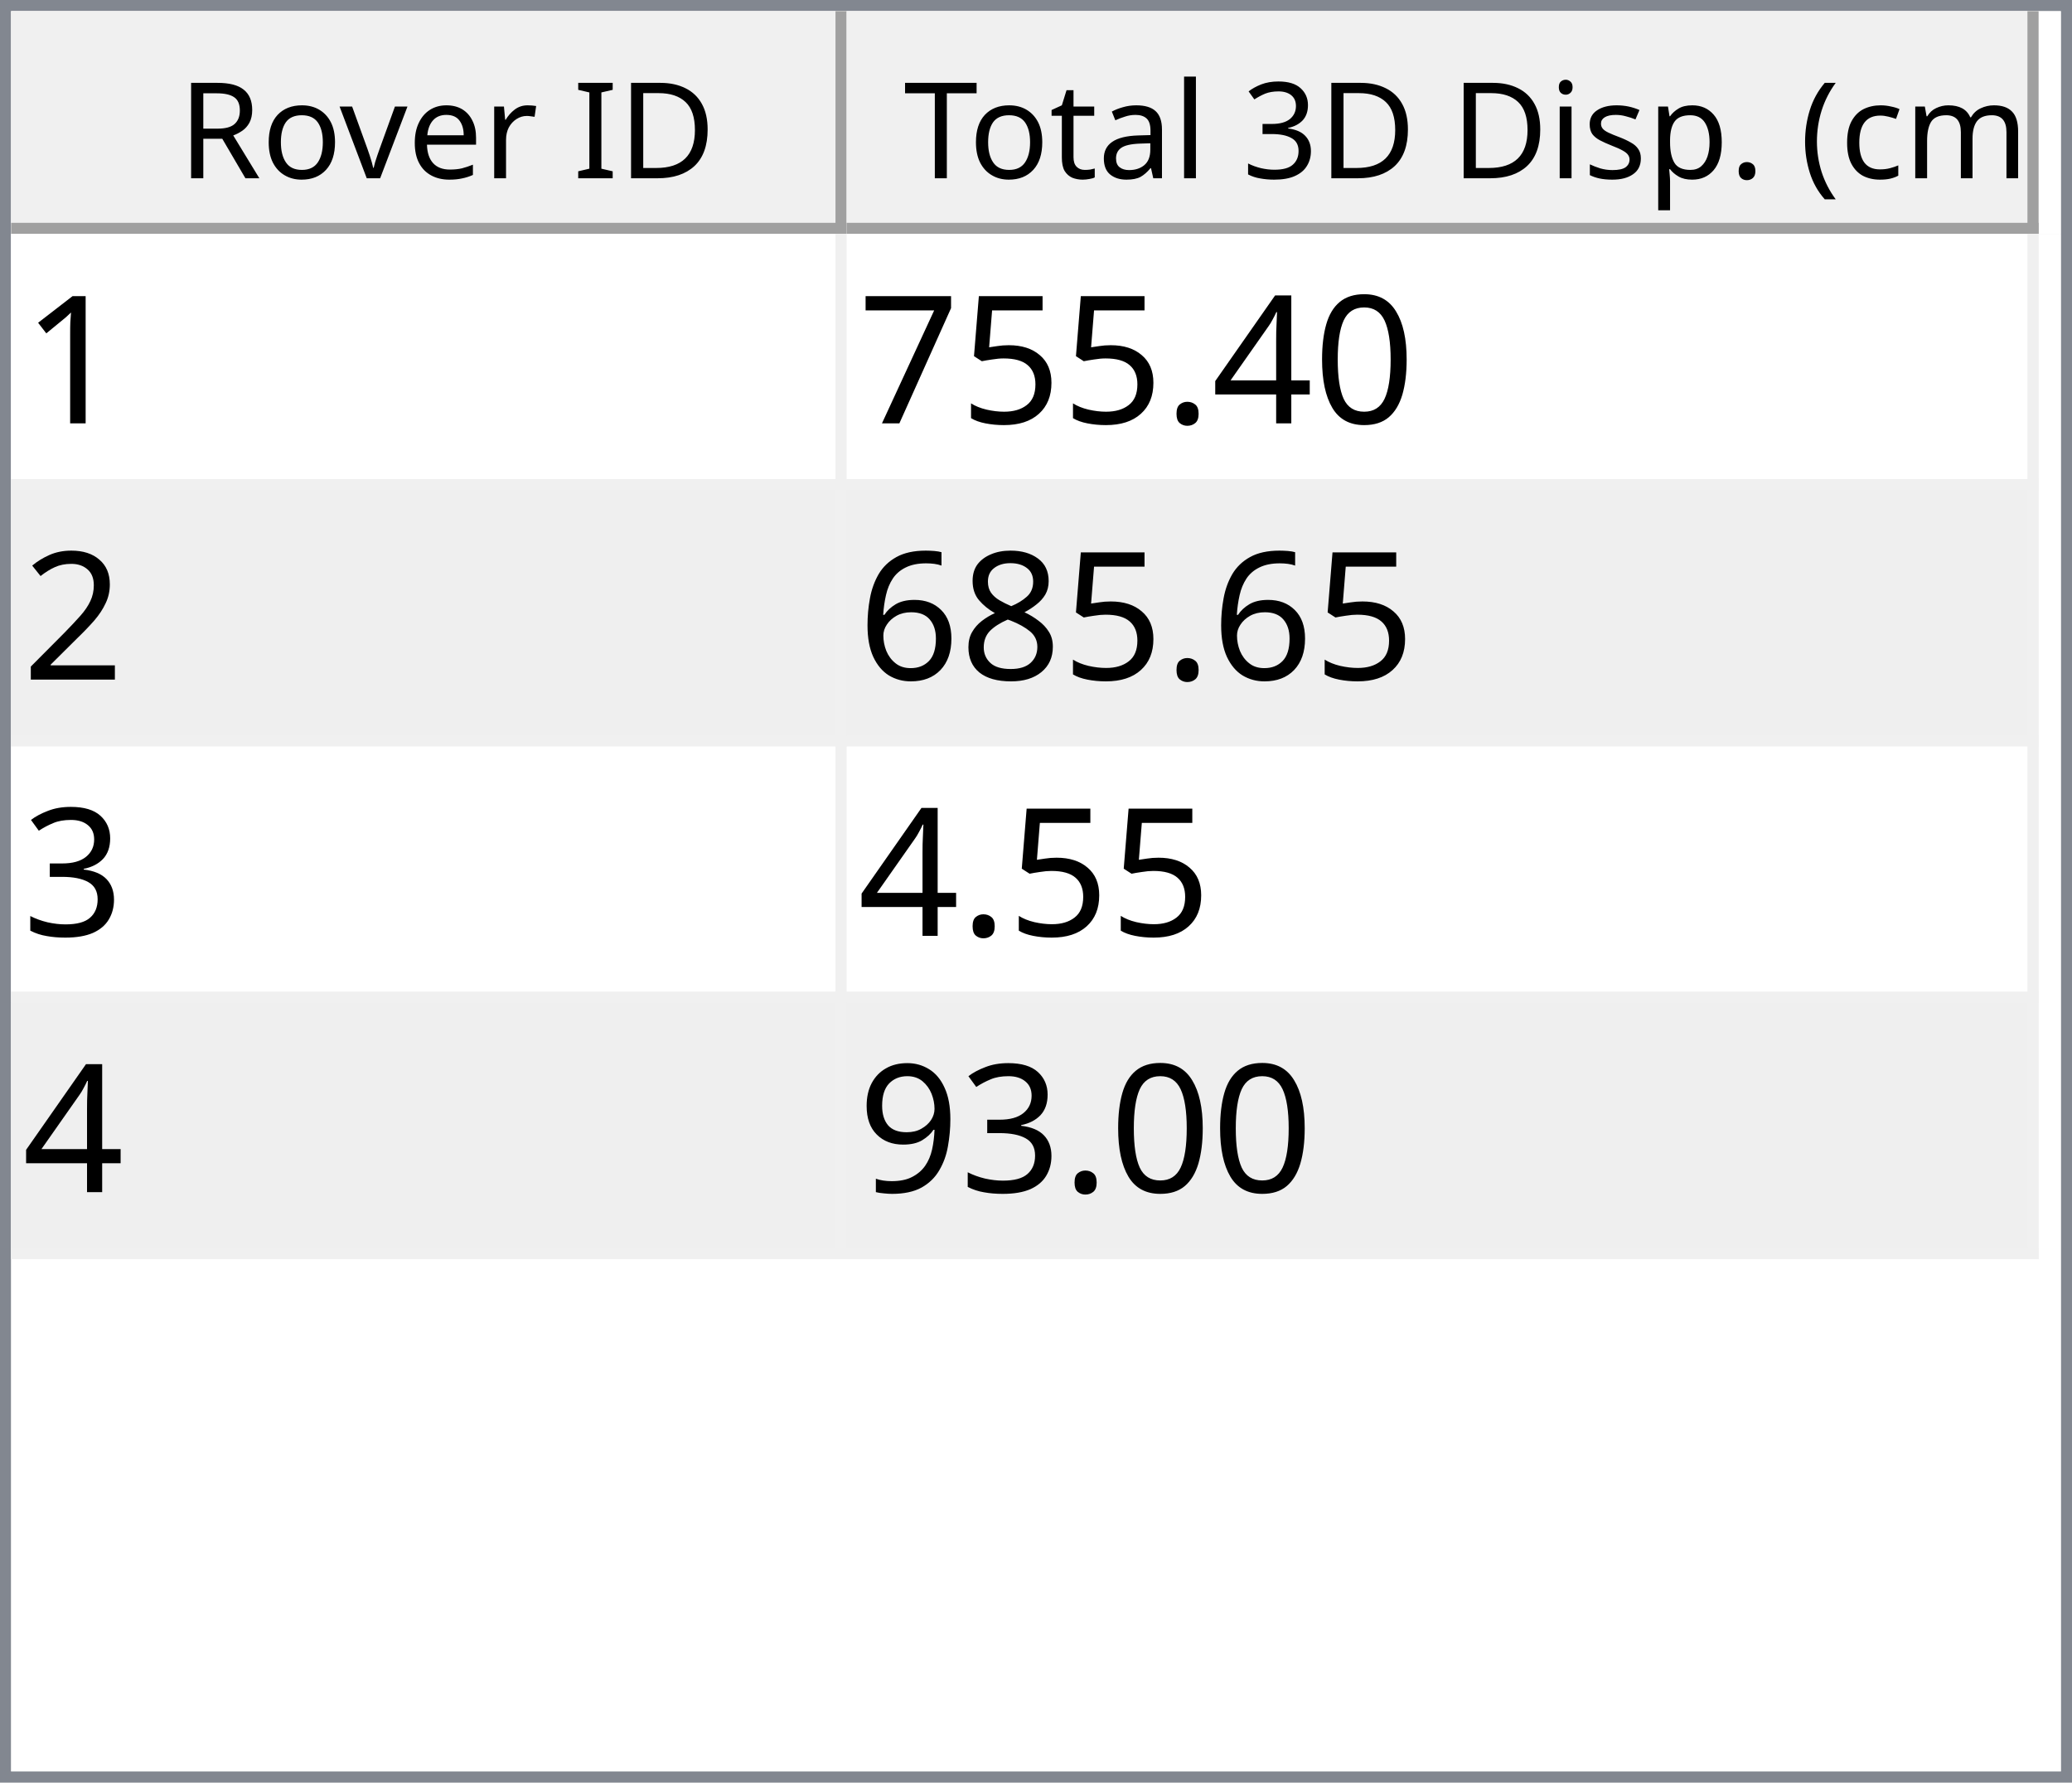
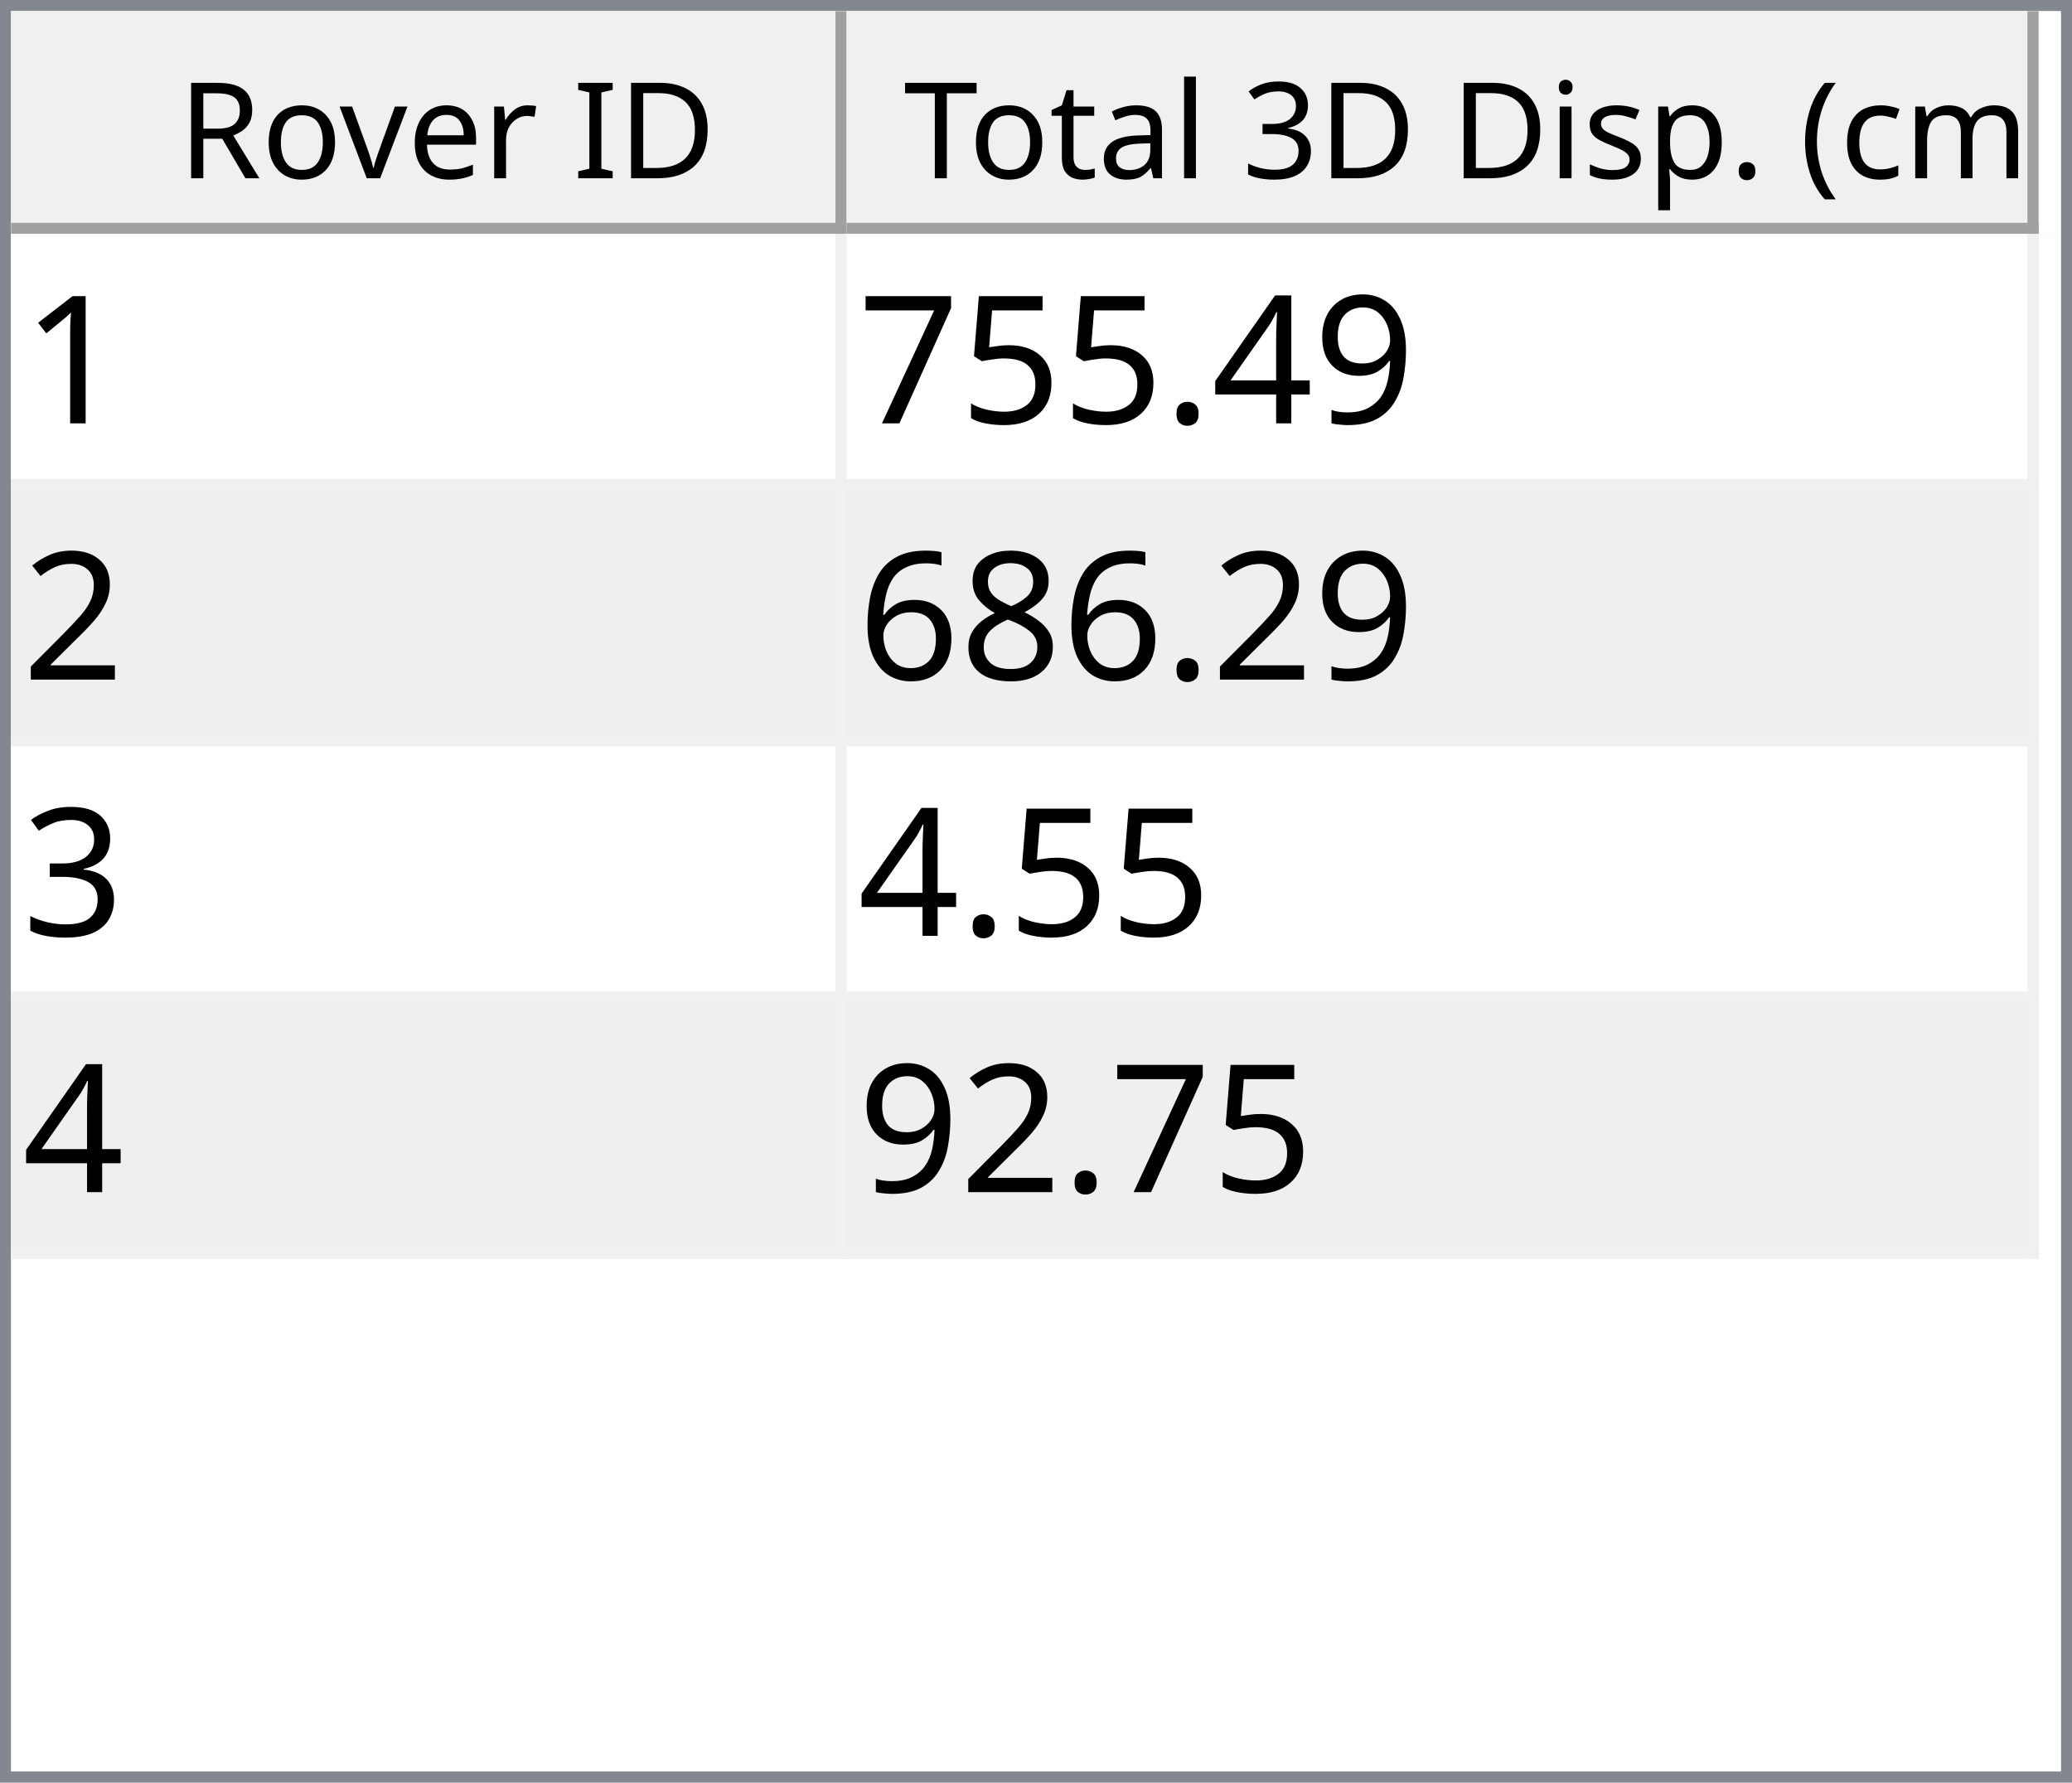
<svg xmlns="http://www.w3.org/2000/svg" style="fill-opacity:1; color-rendering:auto; color-interpolation:auto; text-rendering:auto; stroke:black; stroke-linecap:square; stroke-miterlimit:10; shape-rendering:auto; stroke-opacity:1; fill:black; stroke-dasharray:none; font-weight:normal; stroke-width:1; font-family:'Dialog'; font-style:normal; stroke-linejoin:miter; font-size:12px; stroke-dashoffset:0; image-rendering:auto;" width="186" height="160">
  <defs id="genericDefs" />
  <g>
    <defs id="defs1">
      <clipPath clipPathUnits="userSpaceOnUse" id="clipPath1">
        <path d="M0 0 L186 0 L186 160 L0 160 L0 0 Z" />
      </clipPath>
      <clipPath clipPathUnits="userSpaceOnUse" id="clipPath2">
        <path d="M0 0 L0 160 L186 160 L186 0 Z" />
      </clipPath>
      <clipPath clipPathUnits="userSpaceOnUse" id="clipPath3">
        <path d="M0 0 L0 20 L184 20 L184 0 Z" />
      </clipPath>
      <clipPath clipPathUnits="userSpaceOnUse" id="clipPath4">
        <path d="M0 0 L0 20 L75 20 L75 0 Z" />
      </clipPath>
      <clipPath clipPathUnits="userSpaceOnUse" id="clipPath5">
        <path d="M1 1 L1 19 L74 19 L74 1 Z" />
      </clipPath>
      <clipPath clipPathUnits="userSpaceOnUse" id="clipPath6">
        <path d="M0 0 L0 18 L73 18 L73 0 Z" />
      </clipPath>
      <clipPath clipPathUnits="userSpaceOnUse" id="clipPath7">
        <path d="M-0.5 -0.5 L-0.5 19.5 L74.5 19.5 L74.5 -0.5 Z" />
      </clipPath>
      <clipPath clipPathUnits="userSpaceOnUse" id="clipPath8">
        <path d="M0 0 L0 20 L107 20 L107 0 Z" />
      </clipPath>
      <clipPath clipPathUnits="userSpaceOnUse" id="clipPath9">
        <path d="M1 1 L1 19 L106 19 L106 1 Z" />
      </clipPath>
      <clipPath clipPathUnits="userSpaceOnUse" id="clipPath10">
        <path d="M0 0 L0 18 L105 18 L105 0 Z" />
      </clipPath>
      <clipPath clipPathUnits="userSpaceOnUse" id="clipPath11">
        <path d="M-0.5 -0.5 L-0.5 19.5 L106.5 19.5 L106.5 -0.5 Z" />
      </clipPath>
      <clipPath clipPathUnits="userSpaceOnUse" id="clipPath12">
        <path d="M0 0 L0 138 L184 138 L184 0 Z" />
      </clipPath>
      <clipPath clipPathUnits="userSpaceOnUse" id="clipPath13">
        <path d="M0 0 L0 92 L182 92 L182 0 Z" />
      </clipPath>
      <clipPath clipPathUnits="userSpaceOnUse" id="clipPath14">
        <path d="M-0.5 -0.5 L-0.5 91.5 L181.5 91.5 L181.5 -0.5 Z" />
      </clipPath>
      <clipPath clipPathUnits="userSpaceOnUse" id="clipPath15">
        <path d="M0 0 L0 22 L74 22 L74 0 Z" />
      </clipPath>
      <clipPath clipPathUnits="userSpaceOnUse" id="clipPath16">
        <path d="M0 0 L0 22 L106 22 L106 0 Z" />
      </clipPath>
      <font horiz-adv-x="64.551" id="font1">
        <font-face ascent="107.91" descent="25.098" units-per-em="100" style="font-style:normal; font-family:Segoe UI; font-weight:normal;" />
        <missing-glyph horiz-adv-x="64.551" d="M8.109 0 L8.109 68.266 L56.453 68.266 L56.453 0 L8.109 0 ZM15.328 7.234 L49.219 7.234 L49.219 61.031 L15.328 61.031 L15.328 7.234 Z" />
        <glyph unicode="D" horiz-adv-x="70.117" d="M9.188 0 L9.188 70.016 L28.516 70.016 Q65.531 70.016 65.531 35.891 Q65.531 19.672 55.25 9.836 Q44.969 0 27.734 0 L9.188 0 ZM17.391 62.594 L17.391 7.422 L27.828 7.422 Q41.609 7.422 49.273 14.797 Q56.938 22.172 56.938 35.688 Q56.938 62.594 28.328 62.594 L17.391 62.594 Z" />
        <glyph unicode="I" horiz-adv-x="26.611" d="M17.391 0 L9.188 0 L9.188 70.016 L17.391 70.016 L17.391 0 Z" />
        <glyph unicode=" " horiz-adv-x="27.393" d="" />
        <glyph unicode="r" horiz-adv-x="34.766" d="M34.188 41.891 Q32.078 43.5 28.125 43.5 Q23 43.5 19.555 38.672 Q16.109 33.844 16.109 25.484 L16.109 0 L8.109 0 L8.109 50 L16.109 50 L16.109 39.703 L16.312 39.703 Q18.016 44.969 21.531 47.922 Q25.047 50.875 29.391 50.875 Q32.516 50.875 34.188 50.203 L34.188 41.891 Z" />
        <glyph unicode="e" horiz-adv-x="52.295" d="M48.297 23 L12.984 23 Q13.188 14.656 17.484 10.109 Q21.781 5.562 29.297 5.562 Q37.75 5.562 44.828 11.141 L44.828 3.609 Q38.234 -1.172 27.391 -1.172 Q16.797 -1.172 10.742 5.641 Q4.688 12.453 4.688 24.812 Q4.688 36.469 11.305 43.82 Q17.922 51.172 27.734 51.172 Q37.547 51.172 42.922 44.828 Q48.297 38.484 48.297 27.203 L48.297 23 ZM40.094 29.781 Q40.047 36.719 36.75 40.578 Q33.453 44.438 27.594 44.438 Q21.922 44.438 17.969 40.383 Q14.016 36.328 13.094 29.781 L40.094 29.781 Z" />
        <glyph unicode="v" horiz-adv-x="47.9" d="M47.406 50 L27.484 0 L19.625 0 L0.688 50 L9.469 50 L22.172 13.672 Q23.578 9.672 23.922 6.688 L24.125 6.688 Q24.609 10.453 25.688 13.484 L38.969 50 L47.406 50 Z" />
        <glyph unicode="o" horiz-adv-x="58.594" d="M29 -1.172 Q17.922 -1.172 11.305 5.836 Q4.688 12.844 4.688 24.422 Q4.688 37.016 11.57 44.094 Q18.453 51.172 30.172 51.172 Q41.359 51.172 47.633 44.289 Q53.906 37.406 53.906 25.203 Q53.906 13.234 47.141 6.031 Q40.375 -1.172 29 -1.172 ZM29.594 44.438 Q21.875 44.438 17.383 39.188 Q12.891 33.938 12.891 24.703 Q12.891 15.828 17.43 10.695 Q21.969 5.562 29.594 5.562 Q37.359 5.562 41.531 10.594 Q45.703 15.625 45.703 24.906 Q45.703 34.281 41.531 39.359 Q37.359 44.438 29.594 44.438 Z" />
        <glyph unicode="R" horiz-adv-x="59.814" d="M59.375 0 L49.609 0 L37.891 19.625 Q36.281 22.359 34.766 24.289 Q33.25 26.219 31.664 27.438 Q30.078 28.656 28.25 29.219 Q26.422 29.781 24.125 29.781 L17.391 29.781 L17.391 0 L9.188 0 L9.188 70.016 L30.078 70.016 Q34.672 70.016 38.555 68.867 Q42.438 67.719 45.289 65.375 Q48.141 63.031 49.758 59.547 Q51.375 56.062 51.375 51.375 Q51.375 47.703 50.273 44.656 Q49.172 41.609 47.148 39.211 Q45.125 36.812 42.266 35.133 Q39.406 33.453 35.844 32.516 L35.844 32.328 Q37.594 31.547 38.891 30.547 Q40.188 29.547 41.359 28.18 Q42.531 26.812 43.68 25.078 Q44.828 23.344 46.234 21.047 L59.375 0 ZM17.391 62.594 L17.391 37.203 L28.516 37.203 Q31.594 37.203 34.203 38.133 Q36.812 39.062 38.719 40.797 Q40.625 42.531 41.703 45.047 Q42.781 47.562 42.781 50.688 Q42.781 56.297 39.141 59.445 Q35.5 62.594 28.609 62.594 L17.391 62.594 Z" />
        <glyph unicode=")" horiz-adv-x="30.176" d="M8.297 -15.922 L1.172 -15.922 Q16.406 2.344 16.406 26.812 Q16.406 51.469 1.078 70.016 L8.297 70.016 Q23.531 52.156 23.531 26.703 Q23.531 1.375 8.297 -15.922 Z" />
        <glyph unicode="m" horiz-adv-x="86.133" d="M79.109 0 L71.094 0 L71.094 28.719 Q71.094 37.016 68.531 40.727 Q65.969 44.438 59.906 44.438 Q54.781 44.438 51.195 39.75 Q47.609 35.062 47.609 28.516 L47.609 0 L39.594 0 L39.594 29.688 Q39.594 44.438 28.219 44.438 Q22.953 44.438 19.531 40.016 Q16.109 35.594 16.109 28.516 L16.109 0 L8.109 0 L8.109 50 L16.109 50 L16.109 42.094 L16.312 42.094 Q21.625 51.172 31.844 51.172 Q36.969 51.172 40.773 48.312 Q44.578 45.453 46 40.828 Q51.562 51.172 62.594 51.172 Q79.109 51.172 79.109 30.812 L79.109 0 Z" />
        <glyph unicode="c" horiz-adv-x="46.191" d="M42.188 2.297 Q36.422 -1.172 28.516 -1.172 Q17.828 -1.172 11.258 5.789 Q4.688 12.75 4.688 23.828 Q4.688 36.188 11.766 43.68 Q18.844 51.172 30.672 51.172 Q37.25 51.172 42.281 48.734 L42.281 40.531 Q36.719 44.438 30.375 44.438 Q22.703 44.438 17.797 38.945 Q12.891 33.453 12.891 24.516 Q12.891 15.719 17.508 10.641 Q22.125 5.562 29.891 5.562 Q36.422 5.562 42.188 9.906 L42.188 2.297 Z" />
        <glyph unicode="(" horiz-adv-x="30.176" d="M29.109 -15.922 L21.969 -15.922 Q6.844 1.375 6.844 26.703 Q6.844 52.156 21.969 70.016 L29.203 70.016 Q13.875 51.469 13.875 26.812 Q13.875 2.344 29.109 -15.922 Z" />
        <glyph unicode="." horiz-adv-x="21.68" d="M10.891 -1.078 Q8.641 -1.078 7.055 0.539 Q5.469 2.156 5.469 4.391 Q5.469 6.641 7.055 8.273 Q8.641 9.906 10.891 9.906 Q13.188 9.906 14.797 8.273 Q16.406 6.641 16.406 4.391 Q16.406 2.156 14.797 0.539 Q13.188 -1.078 10.891 -1.078 Z" />
        <glyph unicode="p" horiz-adv-x="58.789" d="M16.312 7.234 L16.109 7.234 L16.109 -23 L8.109 -23 L8.109 50 L16.109 50 L16.109 41.219 L16.312 41.219 Q22.219 51.172 33.594 51.172 Q43.266 51.172 48.688 44.461 Q54.109 37.75 54.109 26.469 Q54.109 13.922 48 6.375 Q41.891 -1.172 31.297 -1.172 Q21.578 -1.172 16.312 7.234 ZM16.109 27.391 L16.109 20.406 Q16.109 14.203 20.141 9.883 Q24.172 5.562 30.375 5.562 Q37.641 5.562 41.773 11.133 Q45.906 16.703 45.906 26.609 Q45.906 34.969 42.047 39.703 Q38.188 44.438 31.594 44.438 Q24.609 44.438 20.359 39.578 Q16.109 34.719 16.109 27.391 Z" />
        <glyph unicode="s" horiz-adv-x="42.432" d="M5.078 1.812 L5.078 10.406 Q11.625 5.562 19.484 5.562 Q30.031 5.562 30.031 12.594 Q30.031 14.594 29.125 15.992 Q28.219 17.391 26.68 18.461 Q25.141 19.531 23.07 20.383 Q21 21.234 18.609 22.172 Q15.281 23.484 12.766 24.828 Q10.25 26.172 8.57 27.859 Q6.891 29.547 6.031 31.695 Q5.172 33.844 5.172 36.719 Q5.172 40.234 6.789 42.945 Q8.406 45.656 11.086 47.484 Q13.766 49.312 17.211 50.242 Q20.656 51.172 24.312 51.172 Q30.812 51.172 35.938 48.922 L35.938 40.828 Q30.422 44.438 23.25 44.438 Q21 44.438 19.195 43.922 Q17.391 43.406 16.094 42.477 Q14.797 41.547 14.086 40.258 Q13.375 38.969 13.375 37.406 Q13.375 35.453 14.086 34.133 Q14.797 32.812 16.164 31.789 Q17.531 30.766 19.484 29.938 Q21.438 29.109 23.922 28.125 Q27.25 26.859 29.883 25.516 Q32.516 24.172 34.375 22.484 Q36.234 20.797 37.234 18.602 Q38.234 16.406 38.234 13.375 Q38.234 9.672 36.602 6.938 Q34.969 4.203 32.234 2.398 Q29.5 0.594 25.93 -0.289 Q22.359 -1.172 18.453 -1.172 Q10.75 -1.172 5.078 1.812 Z" />
        <glyph unicode="i" horiz-adv-x="24.219" d="M12.203 62.703 Q10.062 62.703 8.547 64.164 Q7.031 65.625 7.031 67.875 Q7.031 70.125 8.547 71.609 Q10.062 73.094 12.203 73.094 Q14.406 73.094 15.945 71.609 Q17.484 70.125 17.484 67.875 Q17.484 65.719 15.945 64.211 Q14.406 62.703 12.203 62.703 ZM16.109 0 L8.109 0 L8.109 50 L16.109 50 L16.109 0 Z" />
        <glyph unicode="3" horiz-adv-x="53.906" d="M46.531 19.828 Q46.531 15.094 44.75 11.211 Q42.969 7.328 39.719 4.57 Q36.469 1.812 31.93 0.297 Q27.391 -1.219 21.922 -1.219 Q11.922 -1.219 6 2.594 L6 11.188 Q13.094 5.609 22.219 5.609 Q25.875 5.609 28.828 6.539 Q31.781 7.469 33.906 9.227 Q36.031 10.984 37.18 13.477 Q38.328 15.969 38.328 19.094 Q38.328 32.812 18.797 32.812 L12.984 32.812 L12.984 39.594 L18.5 39.594 Q35.797 39.594 35.797 52.484 Q35.797 64.406 22.609 64.406 Q15.188 64.406 8.688 59.422 L8.688 67.188 Q15.375 71.188 24.609 71.188 Q29 71.188 32.57 69.969 Q36.141 68.75 38.68 66.555 Q41.219 64.359 42.609 61.281 Q44 58.203 44 54.5 Q44 40.672 30.031 36.719 L30.031 36.531 Q33.594 36.141 36.625 34.797 Q39.656 33.453 41.852 31.305 Q44.047 29.156 45.289 26.25 Q46.531 23.344 46.531 19.828 Z" />
        <glyph unicode="l" horiz-adv-x="24.219" d="M16.109 0 L8.109 0 L8.109 74.031 L16.109 74.031 L16.109 0 Z" />
        <glyph unicode="a" horiz-adv-x="50.879" d="M43.891 0 L35.891 0 L35.891 7.812 L35.688 7.812 Q30.469 -1.172 20.312 -1.172 Q12.844 -1.172 8.617 2.781 Q4.391 6.734 4.391 13.281 Q4.391 27.297 20.906 29.594 L35.891 31.688 Q35.891 44.438 25.594 44.438 Q16.547 44.438 9.281 38.281 L9.281 46.484 Q16.656 51.172 26.266 51.172 Q43.891 51.172 43.891 32.516 L43.891 0 ZM35.891 25.297 L23.828 23.641 Q18.266 22.859 15.43 20.875 Q12.594 18.891 12.594 13.875 Q12.594 10.203 15.211 7.883 Q17.828 5.562 22.172 5.562 Q28.125 5.562 32.008 9.742 Q35.891 13.922 35.891 20.312 L35.891 25.297 Z" />
        <glyph unicode="t" horiz-adv-x="33.887" d="M31.297 0.484 Q28.469 -1.078 23.828 -1.078 Q10.688 -1.078 10.688 13.578 L10.688 43.172 L2.094 43.172 L2.094 50 L10.688 50 L10.688 62.203 L18.703 64.797 L18.703 50 L31.297 50 L31.297 43.172 L18.703 43.172 L18.703 14.984 Q18.703 9.969 20.414 7.82 Q22.125 5.672 26.078 5.672 Q29.109 5.672 31.297 7.328 L31.297 0.484 Z" />
        <glyph unicode="T" horiz-adv-x="52.393" d="M50.594 62.594 L30.375 62.594 L30.375 0 L22.172 0 L22.172 62.594 L2 62.594 L2 70.016 L50.594 70.016 L50.594 62.594 Z" />
      </font>
      <font horiz-adv-x="75.0" id="font2">
        <font-face ascent="100.537" descent="21.973" units-per-em="100" style="font-style:normal; font-family:sans-serif; font-weight:normal;" />
        <missing-glyph horiz-adv-x="75.0" d="M12.5 0 L12.5 62.5 L62.5 62.5 L62.5 0 L12.5 0 ZM14.062 1.562 L60.938 1.562 L60.938 60.938 L14.062 60.938 L14.062 1.562 Z" />
        <glyph unicode="1" horiz-adv-x="55.615" d="M37.25 0 L28.469 0 L28.469 56 Q25.297 52.984 20.141 49.953 Q14.984 46.922 10.891 45.406 L10.891 53.906 Q18.266 57.375 23.781 62.305 Q29.297 67.234 31.594 71.875 L37.25 71.875 L37.25 0 Z" />
-         <glyph unicode="0" horiz-adv-x="55.615" d="M4.156 35.297 Q4.156 48 6.766 55.742 Q9.375 63.484 14.523 67.68 Q19.672 71.875 27.484 71.875 Q33.25 71.875 37.594 69.555 Q41.938 67.234 44.773 62.867 Q47.609 58.5 49.219 52.227 Q50.828 45.953 50.828 35.297 Q50.828 22.703 48.242 14.969 Q45.656 7.234 40.508 3.008 Q35.359 -1.219 27.484 -1.219 Q17.141 -1.219 11.234 6.203 Q4.156 15.141 4.156 35.297 ZM13.188 35.297 Q13.188 17.672 17.312 11.836 Q21.438 6 27.484 6 Q33.547 6 37.672 11.859 Q41.797 17.719 41.797 35.297 Q41.797 52.984 37.672 58.789 Q33.547 64.594 27.391 64.594 Q21.344 64.594 17.719 59.469 Q13.188 52.938 13.188 35.297 Z" />
+         <glyph unicode="9" horiz-adv-x="55.615" d="M5.469 16.547 L13.922 17.328 Q14.984 11.375 18.016 8.688 Q21.047 6 25.781 6 Q29.828 6 32.883 7.859 Q35.938 9.719 37.891 12.82 Q39.844 15.922 41.164 21.195 Q42.484 26.469 42.484 31.938 Q42.484 32.516 42.438 33.688 Q39.797 29.5 35.234 26.883 Q30.672 24.266 25.344 24.266 Q16.453 24.266 10.305 30.711 Q4.156 37.156 4.156 47.703 Q4.156 58.594 10.578 65.234 Q17 71.875 26.656 71.875 Q33.641 71.875 39.43 68.117 Q45.219 64.359 48.219 57.398 Q51.219 50.438 51.219 37.25 Q51.219 23.531 48.242 15.406 Q45.266 7.281 39.383 3.031 Q33.5 -1.219 25.594 -1.219 Q17.188 -1.219 11.867 3.445 Q6.547 8.109 5.469 16.547 ZM41.453 48.141 Q41.453 55.719 37.43 60.156 Q33.406 64.594 27.734 64.594 Q21.875 64.594 17.531 59.812 Q13.188 55.031 13.188 47.406 Q13.188 40.578 17.312 36.305 Q21.438 32.031 27.484 32.031 Q33.594 32.031 37.523 36.305 Q41.453 40.578 41.453 48.141 Z" />
        <glyph unicode="4" horiz-adv-x="55.615" d="M32.328 0 L32.328 17.141 L1.266 17.141 L1.266 25.203 L33.938 71.578 L41.109 71.578 L41.109 25.203 L50.781 25.203 L50.781 17.141 L41.109 17.141 L41.109 0 L32.328 0 ZM32.328 25.203 L32.328 57.469 L9.906 25.203 L32.328 25.203 Z" />
        <glyph unicode="." horiz-adv-x="27.783" d="M9.078 0 L9.078 10.016 L19.094 10.016 L19.094 0 L9.078 0 Z" />
        <glyph unicode="5" horiz-adv-x="55.615" d="M4.156 18.75 L13.375 19.531 Q14.406 12.797 18.141 9.398 Q21.875 6 27.156 6 Q33.5 6 37.891 10.789 Q42.281 15.578 42.281 23.484 Q42.281 31 38.062 35.352 Q33.844 39.703 27 39.703 Q22.75 39.703 19.336 37.773 Q15.922 35.844 13.969 32.766 L5.719 33.844 L12.641 70.609 L48.25 70.609 L48.25 62.203 L19.672 62.203 L15.828 42.969 Q22.266 47.469 29.344 47.469 Q38.719 47.469 45.164 40.969 Q51.609 34.469 51.609 24.266 Q51.609 14.547 45.953 7.469 Q39.062 -1.219 27.156 -1.219 Q17.391 -1.219 11.211 4.25 Q5.031 9.719 4.156 18.75 Z" />
        <glyph unicode="7" horiz-adv-x="55.615" d="M4.734 62.203 L4.734 70.656 L51.078 70.656 L51.078 63.812 Q44.234 56.547 37.523 44.484 Q30.812 32.422 27.156 19.672 Q24.516 10.688 23.781 0 L14.75 0 Q14.891 8.453 18.062 20.414 Q21.234 32.375 27.172 43.484 Q33.109 54.594 39.797 62.203 L4.734 62.203 Z" />
        <glyph unicode="2" horiz-adv-x="55.615" d="M50.344 8.453 L50.344 0 L3.031 0 Q2.938 3.172 4.047 6.109 Q5.859 10.938 9.836 15.625 Q13.812 20.312 21.344 26.469 Q33.016 36.031 37.117 41.625 Q41.219 47.219 41.219 52.203 Q41.219 57.422 37.477 61.008 Q33.734 64.594 27.734 64.594 Q21.391 64.594 17.578 60.789 Q13.766 56.984 13.719 50.25 L4.688 51.172 Q5.609 61.281 11.664 66.578 Q17.719 71.875 27.938 71.875 Q38.234 71.875 44.242 66.164 Q50.25 60.453 50.25 52 Q50.25 47.703 48.492 43.555 Q46.734 39.406 42.656 34.812 Q38.578 30.219 29.109 22.219 Q21.188 15.578 18.945 13.211 Q16.703 10.844 15.234 8.453 L50.344 8.453 Z" />
        <glyph unicode="8" horiz-adv-x="55.615" d="M17.672 38.812 Q12.203 40.828 9.57 44.539 Q6.938 48.25 6.938 53.422 Q6.938 61.234 12.555 66.555 Q18.172 71.875 27.484 71.875 Q36.859 71.875 42.578 66.43 Q48.297 60.984 48.297 53.172 Q48.297 48.188 45.68 44.508 Q43.062 40.828 37.75 38.812 Q44.344 36.672 47.781 31.883 Q51.219 27.094 51.219 20.453 Q51.219 11.281 44.727 5.031 Q38.234 -1.219 27.641 -1.219 Q17.047 -1.219 10.547 5.055 Q4.047 11.328 4.047 20.703 Q4.047 27.688 7.594 32.398 Q11.141 37.109 17.672 38.812 ZM15.922 53.719 Q15.922 48.641 19.195 45.414 Q22.469 42.188 27.688 42.188 Q32.766 42.188 36.016 45.383 Q39.266 48.578 39.266 53.219 Q39.266 58.062 35.914 61.359 Q32.562 64.656 27.594 64.656 Q22.562 64.656 19.242 61.43 Q15.922 58.203 15.922 53.719 ZM13.094 20.656 Q13.094 16.891 14.875 13.375 Q16.656 9.859 20.172 7.93 Q23.688 6 27.734 6 Q34.031 6 38.133 10.055 Q42.234 14.109 42.234 20.359 Q42.234 26.703 38.016 30.859 Q33.797 35.016 27.438 35.016 Q21.234 35.016 17.164 30.914 Q13.094 26.812 13.094 20.656 Z" />
        <glyph unicode="6" horiz-adv-x="55.615" d="M49.75 54.047 L41.016 53.375 Q39.844 58.547 37.703 60.891 Q34.125 64.656 28.906 64.656 Q24.703 64.656 21.531 62.312 Q17.391 59.281 14.992 53.469 Q12.594 47.656 12.5 36.922 Q15.672 41.75 20.266 44.094 Q24.859 46.438 29.891 46.438 Q38.672 46.438 44.852 39.969 Q51.031 33.5 51.031 23.25 Q51.031 16.5 48.125 10.719 Q45.219 4.938 40.141 1.859 Q35.062 -1.219 28.609 -1.219 Q17.625 -1.219 10.695 6.859 Q3.766 14.938 3.766 33.5 Q3.766 54.25 11.422 63.672 Q18.109 71.875 29.438 71.875 Q37.891 71.875 43.289 67.141 Q48.688 62.406 49.75 54.047 ZM13.875 23.188 Q13.875 18.656 15.797 14.508 Q17.719 10.359 21.188 8.18 Q24.656 6 28.469 6 Q34.031 6 38.039 10.492 Q42.047 14.984 42.047 22.703 Q42.047 30.125 38.086 34.398 Q34.125 38.672 28.125 38.672 Q22.172 38.672 18.023 34.398 Q13.875 30.125 13.875 23.188 Z" />
        <glyph unicode="3" horiz-adv-x="55.615" d="M4.203 18.891 L12.984 20.062 Q14.5 12.594 18.141 9.297 Q21.781 6 27 6 Q33.203 6 37.477 10.297 Q41.75 14.594 41.75 20.953 Q41.75 27 37.797 30.93 Q33.844 34.859 27.734 34.859 Q25.25 34.859 21.531 33.891 L22.516 41.609 Q23.391 41.5 23.922 41.5 Q29.547 41.5 34.039 44.43 Q38.531 47.359 38.531 53.469 Q38.531 58.297 35.258 61.477 Q31.984 64.656 26.812 64.656 Q21.688 64.656 18.266 61.43 Q14.844 58.203 13.875 51.766 L5.078 53.328 Q6.688 62.156 12.398 67.016 Q18.109 71.875 26.609 71.875 Q32.469 71.875 37.398 69.359 Q42.328 66.844 44.945 62.5 Q47.562 58.156 47.562 53.266 Q47.562 48.641 45.07 44.828 Q42.578 41.016 37.703 38.766 Q44.047 37.312 47.562 32.695 Q51.078 28.078 51.078 21.141 Q51.078 11.766 44.242 5.25 Q37.406 -1.266 26.953 -1.266 Q17.531 -1.266 11.305 4.352 Q5.078 9.969 4.203 18.891 Z" />
-         <glyph unicode="9" horiz-adv-x="55.615" d="M5.469 16.547 L13.922 17.328 Q14.984 11.375 18.016 8.688 Q21.047 6 25.781 6 Q29.828 6 32.883 7.859 Q35.938 9.719 37.891 12.82 Q39.844 15.922 41.164 21.195 Q42.484 26.469 42.484 31.938 Q42.484 32.516 42.438 33.688 Q39.797 29.5 35.234 26.883 Q30.672 24.266 25.344 24.266 Q16.453 24.266 10.305 30.711 Q4.156 37.156 4.156 47.703 Q4.156 58.594 10.578 65.234 Q17 71.875 26.656 71.875 Q33.641 71.875 39.43 68.117 Q45.219 64.359 48.219 57.398 Q51.219 50.438 51.219 37.25 Q51.219 23.531 48.242 15.406 Q45.266 7.281 39.383 3.031 Q33.5 -1.219 25.594 -1.219 Q17.188 -1.219 11.867 3.445 Q6.547 8.109 5.469 16.547 ZM41.453 48.141 Q41.453 55.719 37.43 60.156 Q33.406 64.594 27.734 64.594 Q21.875 64.594 17.531 59.812 Q13.188 55.031 13.188 47.406 Q13.188 40.578 17.312 36.305 Q21.438 32.031 27.484 32.031 Q33.594 32.031 37.523 36.305 Q41.453 40.578 41.453 48.141 Z" />
      </font>
    </defs>
    <g style="fill:white; stroke:white;">
      <rect x="0" y="0" width="186" style="clip-path:url(#clipPath1); stroke:none;" height="160" />
    </g>
    <g style="fill:white; text-rendering:optimizeSpeed; color-rendering:optimizeSpeed; image-rendering:optimizeSpeed; shape-rendering:crispEdges; stroke:white; color-interpolation:sRGB;">
      <rect x="0" width="186" height="160" y="0" style="stroke:none;" />
      <path style="stroke:none;" d="M0 160 L186 160 L186 0 L0 0 Z" />
    </g>
    <g style="fill:rgb(240,240,240); font-family:'Segoe UI'; stroke:rgb(240,240,240);">
      <rect x="0" y="0" width="186" style="clip-path:url(#clipPath2); stroke:none;" height="160" />
    </g>
    <g style="fill:rgb(130,135,144); font-family:'Segoe UI'; stroke:rgb(130,135,144);">
      <path d="M0 0 L186 0 L186 160 L0 160 L0 0 ZM1 1 L185 1 L185 159 L1 159 L1 1 Z" style="fill-rule:evenodd; clip-path:url(#clipPath2); stroke:none;" />
    </g>
    <g style="fill:white; font-family:'Segoe UI'; stroke:white;" transform="translate(1,1)">
      <rect x="0" y="0" width="184" style="clip-path:url(#clipPath3); stroke:none;" height="20" />
    </g>
    <g style="fill:rgb(240,240,240); font-family:'Segoe UI'; stroke:rgb(240,240,240);" transform="translate(1,1)">
      <rect x="0" y="0" width="75" style="clip-path:url(#clipPath4); stroke:none;" height="20" />
    </g>
    <g style="font-family:'Segoe UI';" transform="translate(2,2)">
      <text x="14" xml:space="preserve" y="14" style="clip-path:url(#clipPath6); stroke:none;">Rover ID</text>
    </g>
    <g style="fill:rgb(160,160,160); font-family:'Segoe UI'; stroke:rgb(160,160,160); stroke-linejoin:bevel;" transform="translate(1.5,1.5)">
      <line x1="74" x2="74" y1="0" style="fill:none; clip-path:url(#clipPath7);" y2="19" />
    </g>
    <g style="fill:rgb(160,160,160); font-family:'Segoe UI'; stroke:rgb(160,160,160); stroke-linejoin:bevel;" transform="matrix(1,0,0,1,1,1) translate(0.5,0.5)">
      <line x1="0" x2="74" y1="19" style="fill:none; clip-path:url(#clipPath7);" y2="19" />
    </g>
    <g style="fill:rgb(240,240,240); font-family:'Segoe UI'; stroke:rgb(240,240,240);" transform="translate(76,1)">
      <rect x="0" y="0" width="107" style="clip-path:url(#clipPath8); stroke:none;" height="20" />
    </g>
    <g style="font-family:'Segoe UI';" transform="translate(77,2)">
      <text x="1" xml:space="preserve" y="14" style="clip-path:url(#clipPath10); stroke:none;"> Total 3D Disp. (cm)</text>
    </g>
    <g style="fill:rgb(160,160,160); font-family:'Segoe UI'; stroke:rgb(160,160,160); stroke-linejoin:bevel;" transform="translate(76.5,1.5)">
      <line x1="106" x2="106" y1="0" style="fill:none; clip-path:url(#clipPath11);" y2="19" />
    </g>
    <g style="fill:rgb(160,160,160); font-family:'Segoe UI'; stroke:rgb(160,160,160); stroke-linejoin:bevel;" transform="matrix(1,0,0,1,76,1) translate(0.5,0.5)">
      <line x1="0" x2="106" y1="19" style="fill:none; clip-path:url(#clipPath11);" y2="19" />
    </g>
    <g style="fill:white; font-family:'Segoe UI'; stroke:white;" transform="translate(1,21)">
      <rect x="0" y="0" width="184" style="clip-path:url(#clipPath12); stroke:none;" height="138" />
    </g>
    <g style="fill:rgb(240,240,240); font-size:16px; font-family:sans-serif; stroke:rgb(240,240,240);" transform="translate(1,21)">
      <rect x="0" y="0" width="182" style="clip-path:url(#clipPath13); stroke:none;" height="92" />
      <line transform="translate(0.5,0.5)" x1="0" x2="181" y1="22" style="clip-path:url(#clipPath14); fill:none; stroke-linejoin:bevel;" y2="22" />
    </g>
    <g transform="matrix(1,0,0,1,1,21) translate(0.5,0.5)" style="fill:rgb(240,240,240); font-size:16px; font-family:sans-serif; stroke:rgb(240,240,240); stroke-linejoin:bevel;">
      <line x1="0" x2="181" y1="45" style="fill:none; clip-path:url(#clipPath14);" y2="45" />
    </g>
    <g transform="matrix(1,0,0,1,1,21) translate(0.5,0.5)" style="fill:rgb(240,240,240); font-size:16px; font-family:sans-serif; stroke:rgb(240,240,240); stroke-linejoin:bevel;">
      <line x1="0" x2="181" y1="68" style="fill:none; clip-path:url(#clipPath14);" y2="68" />
    </g>
    <g transform="matrix(1,0,0,1,1,21) translate(0.5,0.5)" style="fill:rgb(240,240,240); font-size:16px; font-family:sans-serif; stroke:rgb(240,240,240); stroke-linejoin:bevel;">
      <line x1="0" x2="181" y1="91" style="fill:none; clip-path:url(#clipPath14);" y2="91" />
    </g>
    <g transform="matrix(1,0,0,1,1,21) translate(0.5,0.5)" style="fill:rgb(240,240,240); font-size:16px; font-family:sans-serif; stroke:rgb(240,240,240); stroke-linejoin:bevel;">
      <line x1="74" x2="74" y1="0" style="fill:none; clip-path:url(#clipPath14);" y2="91" />
    </g>
    <g transform="matrix(1,0,0,1,1,21) translate(0.5,0.5)" style="fill:rgb(240,240,240); font-size:16px; font-family:sans-serif; stroke:rgb(240,240,240); stroke-linejoin:bevel;">
      <line x1="181" x2="181" y1="0" style="fill:none; clip-path:url(#clipPath14);" y2="91" />
    </g>
    <g style="fill:white; font-size:16px; font-family:sans-serif; stroke:white;" transform="matrix(1,0,0,1,1,21)">
      <rect x="0" y="0" width="74" style="clip-path:url(#clipPath15); stroke:none;" height="22" />
      <text x="1" y="17" style="fill:black; clip-path:url(#clipPath15); stroke:none;" xml:space="preserve">1</text>
    </g>
    <g style="fill:white; font-size:16px; font-family:sans-serif; stroke:white;" transform="matrix(1,0,0,1,1,21) translate(75,0)">
      <rect x="0" y="0" width="106" style="clip-path:url(#clipPath16); stroke:none;" height="22" />
-       <text x="1" y="17" style="fill:black; clip-path:url(#clipPath16); stroke:none;" xml:space="preserve">755.40</text>
+       <text x="1" y="17" style="fill:black; clip-path:url(#clipPath16); stroke:none;" xml:space="preserve">755.49</text>
    </g>
    <g style="fill:rgb(239,239,239); font-size:16px; font-family:sans-serif; stroke:rgb(239,239,239);" transform="matrix(1,0,0,1,1,21) translate(0,23)">
      <rect x="0" y="0" width="74" style="clip-path:url(#clipPath15); stroke:none;" height="22" />
      <text x="1" y="17" style="fill:black; clip-path:url(#clipPath15); stroke:none;" xml:space="preserve">2</text>
    </g>
    <g style="fill:rgb(239,239,239); font-size:16px; font-family:sans-serif; stroke:rgb(239,239,239);" transform="matrix(1,0,0,1,1,21) translate(75,23)">
      <rect x="0" y="0" width="106" style="clip-path:url(#clipPath16); stroke:none;" height="22" />
-       <text x="1" y="17" style="fill:black; clip-path:url(#clipPath16); stroke:none;" xml:space="preserve">685.65</text>
+       <text x="1" y="17" style="fill:black; clip-path:url(#clipPath16); stroke:none;" xml:space="preserve">686.29</text>
    </g>
    <g style="fill:white; font-size:16px; font-family:sans-serif; stroke:white;" transform="matrix(1,0,0,1,1,21) translate(0,46)">
      <rect x="0" y="0" width="74" style="clip-path:url(#clipPath15); stroke:none;" height="22" />
      <text x="1" y="17" style="fill:black; clip-path:url(#clipPath15); stroke:none;" xml:space="preserve">3</text>
    </g>
    <g style="fill:white; font-size:16px; font-family:sans-serif; stroke:white;" transform="matrix(1,0,0,1,1,21) translate(75,46)">
      <rect x="0" y="0" width="106" style="clip-path:url(#clipPath16); stroke:none;" height="22" />
      <text x="1" y="17" style="fill:black; clip-path:url(#clipPath16); stroke:none;" xml:space="preserve">4.55</text>
    </g>
    <g style="fill:rgb(239,239,239); font-size:16px; font-family:sans-serif; stroke:rgb(239,239,239);" transform="matrix(1,0,0,1,1,21) translate(0,69)">
      <rect x="0" y="0" width="74" style="clip-path:url(#clipPath15); stroke:none;" height="22" />
      <text x="1" y="17" style="fill:black; clip-path:url(#clipPath15); stroke:none;" xml:space="preserve">4</text>
    </g>
    <g style="fill:rgb(239,239,239); font-size:16px; font-family:sans-serif; stroke:rgb(239,239,239);" transform="matrix(1,0,0,1,1,21) translate(75,69)">
      <rect x="0" y="0" width="106" style="clip-path:url(#clipPath16); stroke:none;" height="22" />
-       <text x="1" y="17" style="fill:black; clip-path:url(#clipPath16); stroke:none;" xml:space="preserve">93.00</text>
+       <text x="1" y="17" style="fill:black; clip-path:url(#clipPath16); stroke:none;" xml:space="preserve">92.75</text>
    </g>
  </g>
</svg>
